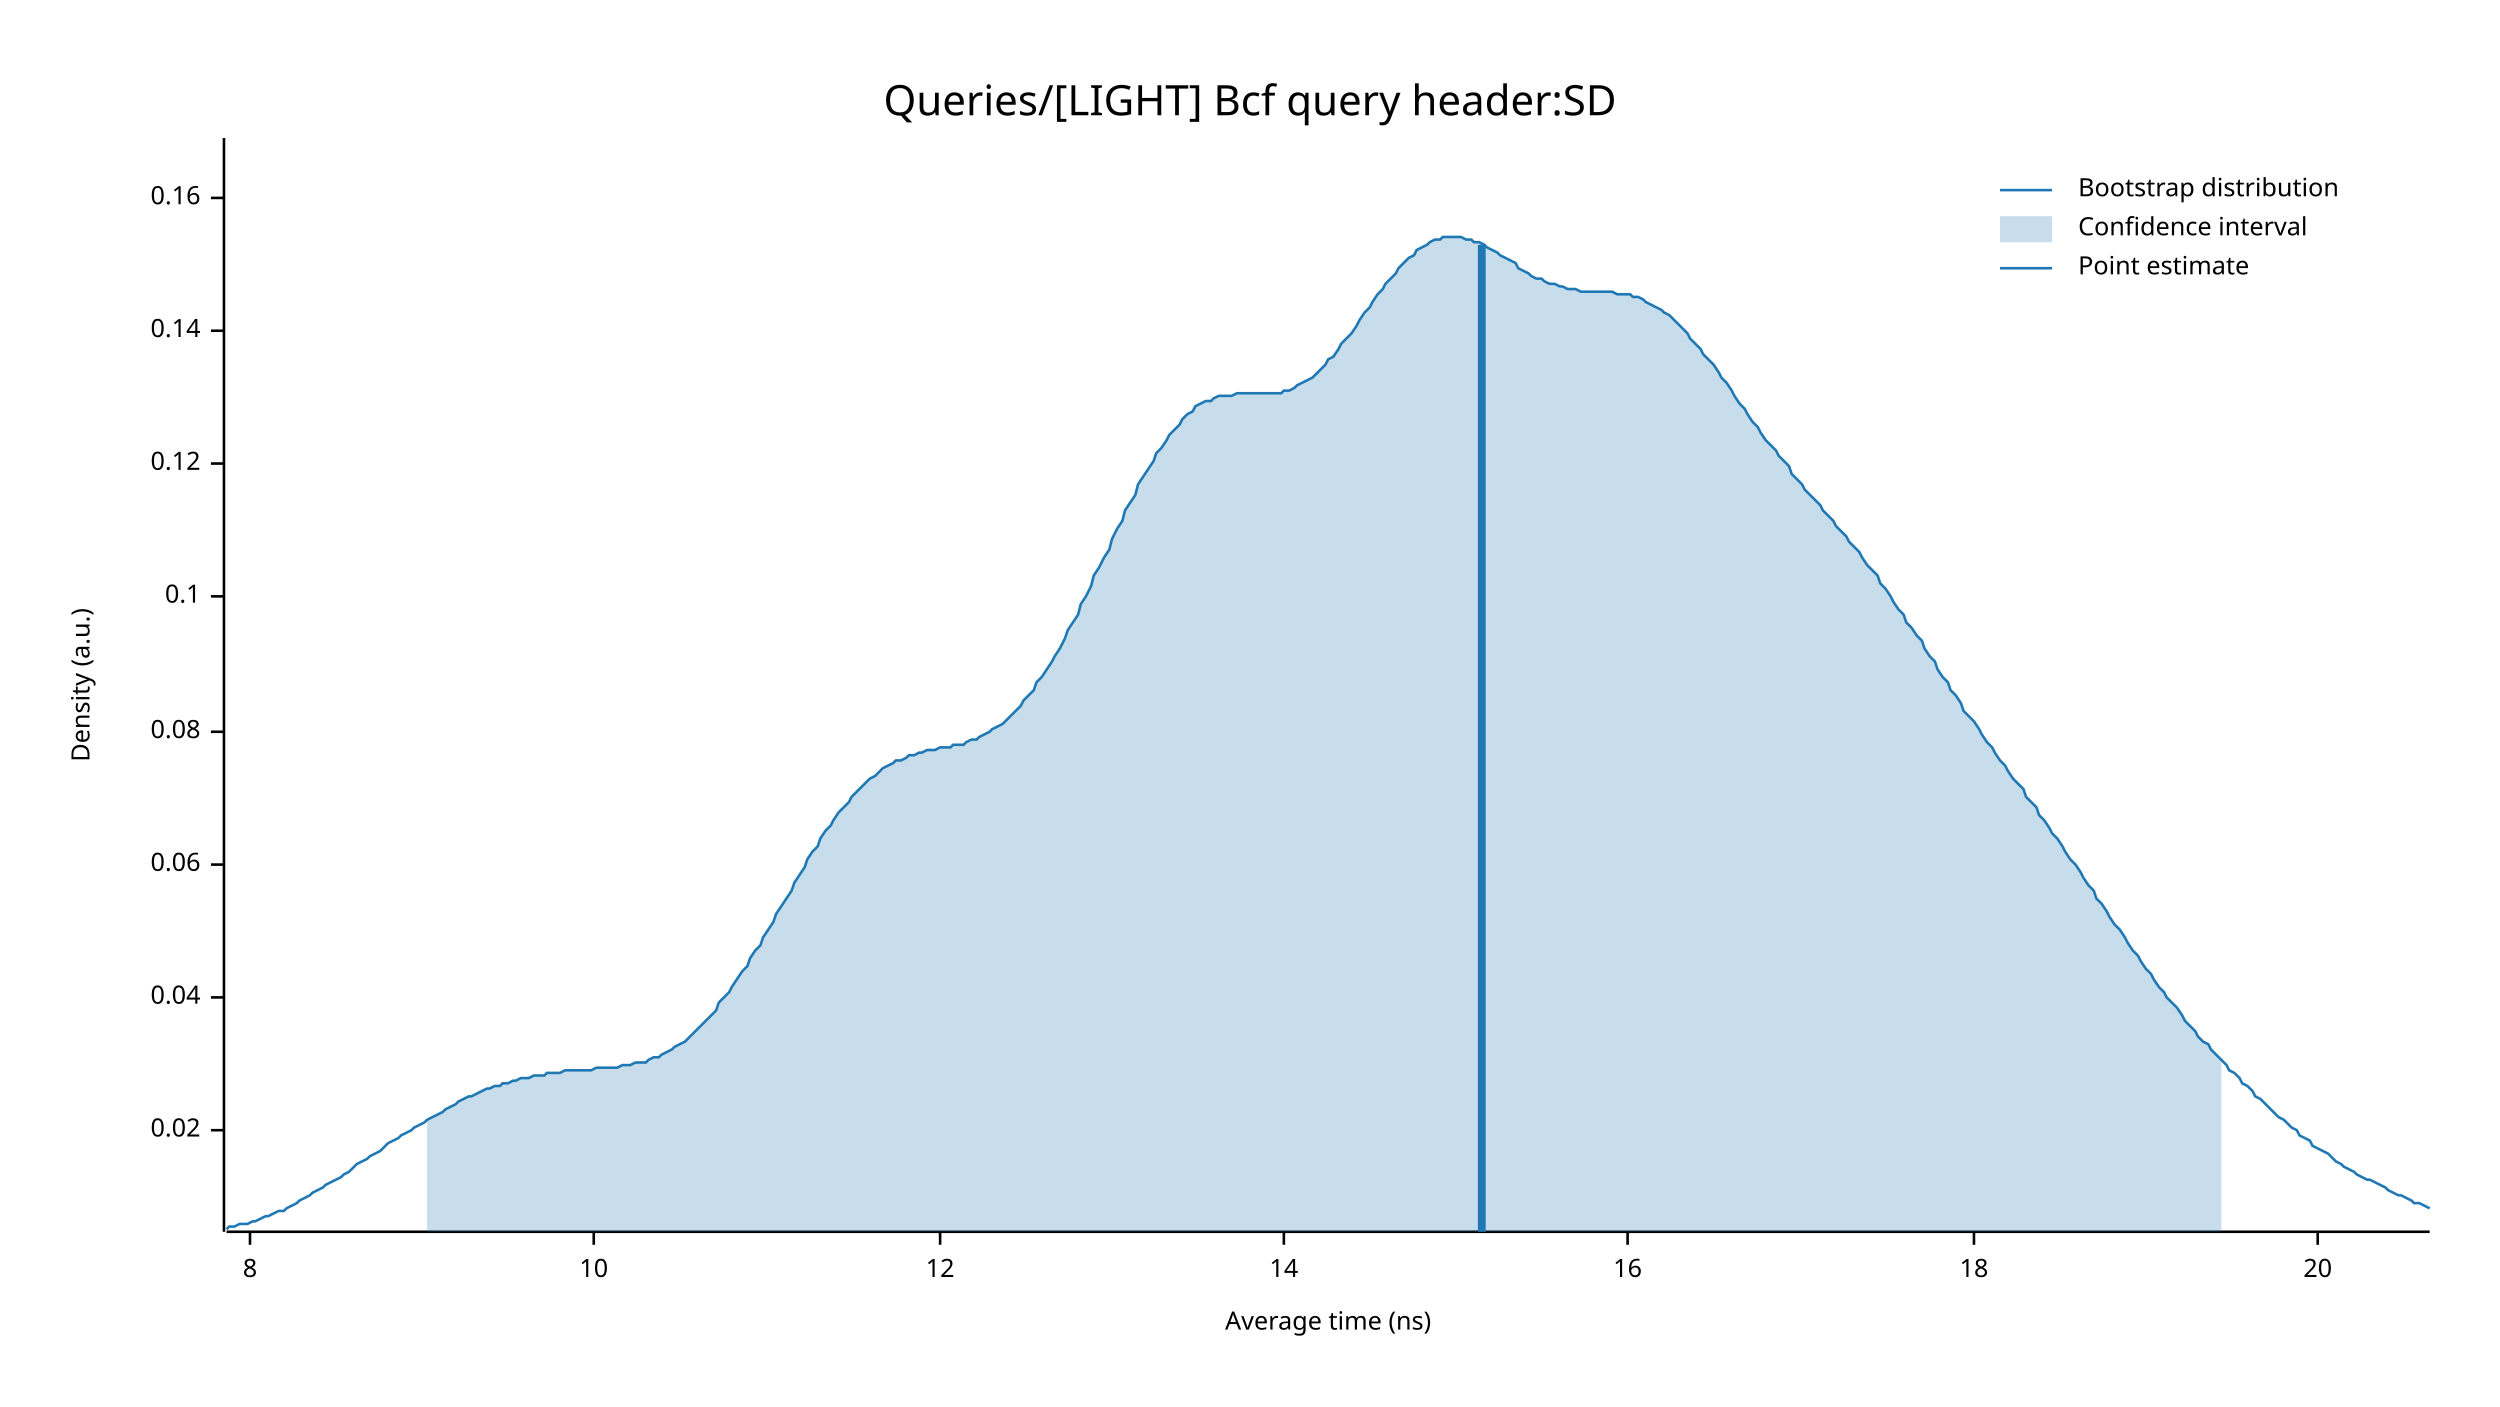
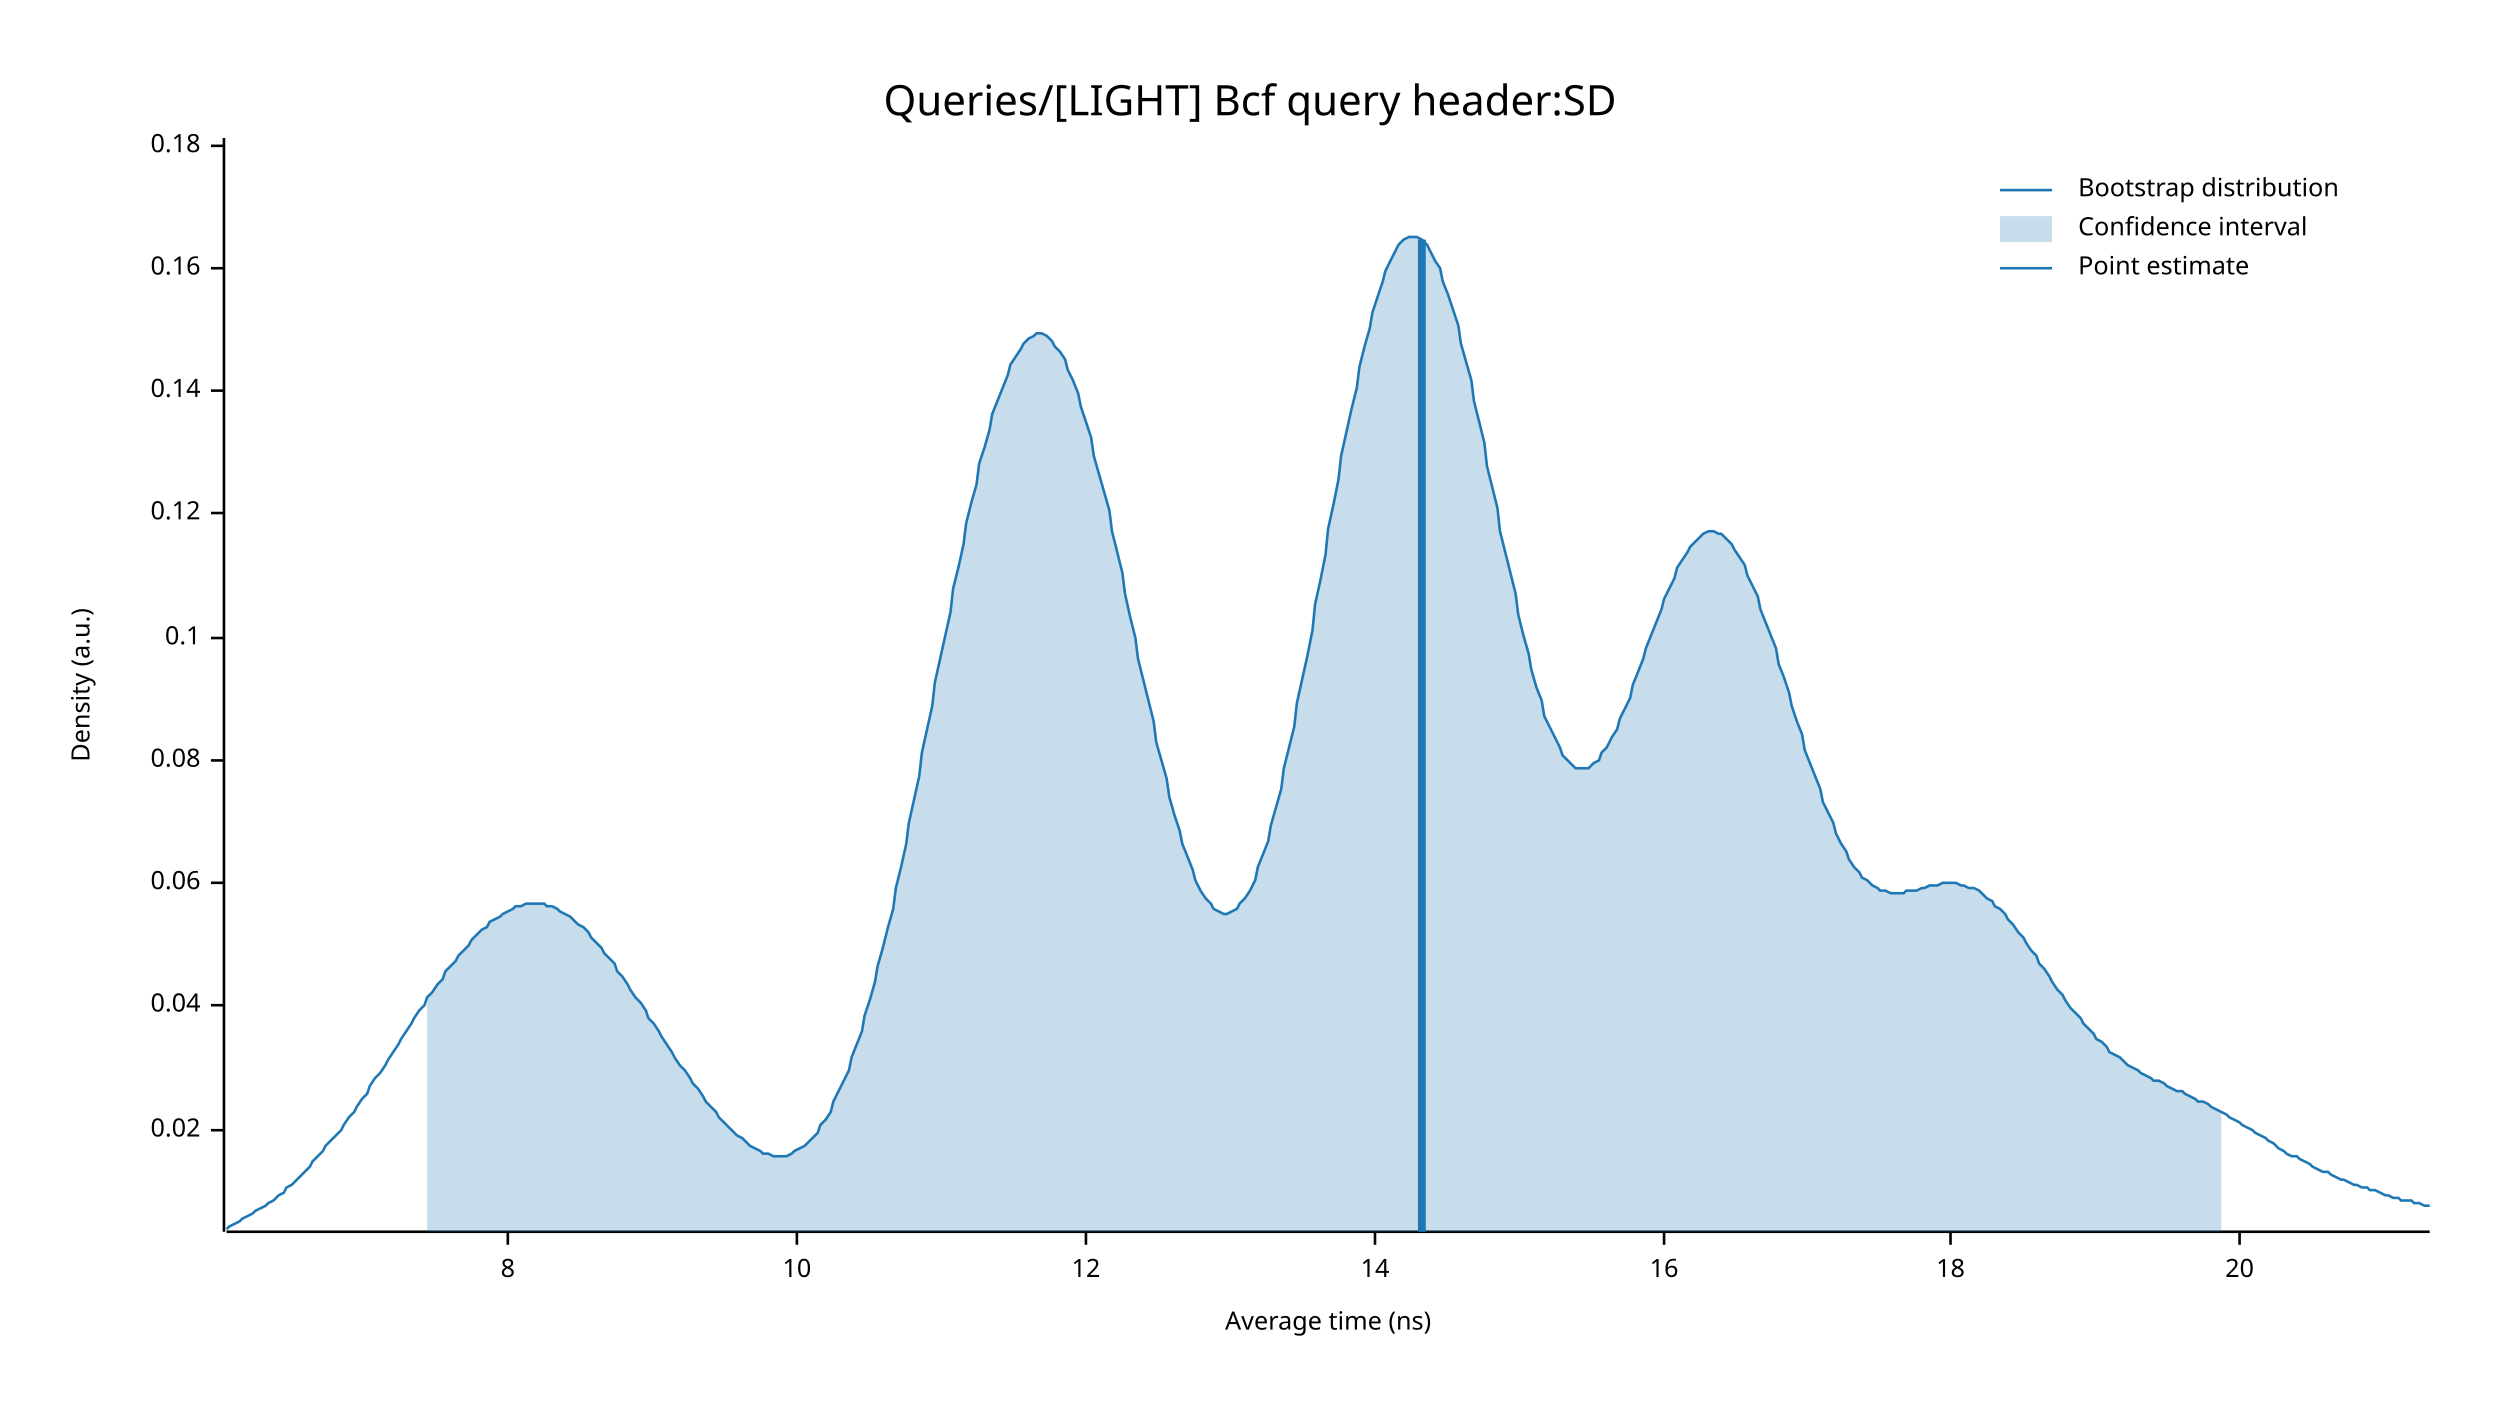
<svg xmlns="http://www.w3.org/2000/svg" width="960" height="540" viewBox="0 0 960 540">
  <text x="480" y="32" dy="0.76em" text-anchor="middle" font-family="sans-serif" font-size="16.129" opacity="1" fill="#000000">
Queries/[LIGHT] Bcf query header:SD
</text>
  <text x="27" y="263" dy="0.76em" text-anchor="middle" font-family="sans-serif" font-size="9.677" opacity="1" fill="#000000" transform="rotate(270, 27, 263)">
Density (a.u.)
</text>
  <text x="510" y="513" dy="-0.5ex" text-anchor="middle" font-family="sans-serif" font-size="9.677" opacity="1" fill="#000000">
Average time (ns)
</text>
  <polyline fill="none" opacity="1" stroke="#000000" stroke-width="1" points="86,53 86,473 " />
  <text x="77" y="434" dy="0.5ex" text-anchor="end" font-family="sans-serif" font-size="9.677" opacity="1" fill="#000000">
0.02
</text>
  <polyline fill="none" opacity="1" stroke="#000000" stroke-width="1" points="81,434 86,434 " />
-   <text x="77" y="383" dy="0.5ex" text-anchor="end" font-family="sans-serif" font-size="9.677" opacity="1" fill="#000000">
+   <text x="77" y="386" dy="0.5ex" text-anchor="end" font-family="sans-serif" font-size="9.677" opacity="1" fill="#000000">
0.04
</text>
-   <polyline fill="none" opacity="1" stroke="#000000" stroke-width="1" points="81,383 86,383 " />
-   <text x="77" y="332" dy="0.5ex" text-anchor="end" font-family="sans-serif" font-size="9.677" opacity="1" fill="#000000">
+   <polyline fill="none" opacity="1" stroke="#000000" stroke-width="1" points="81,386 86,386 " />
+   <text x="77" y="339" dy="0.5ex" text-anchor="end" font-family="sans-serif" font-size="9.677" opacity="1" fill="#000000">
0.06
</text>
-   <polyline fill="none" opacity="1" stroke="#000000" stroke-width="1" points="81,332 86,332 " />
-   <text x="77" y="281" dy="0.5ex" text-anchor="end" font-family="sans-serif" font-size="9.677" opacity="1" fill="#000000">
+   <polyline fill="none" opacity="1" stroke="#000000" stroke-width="1" points="81,339 86,339 " />
+   <text x="77" y="292" dy="0.5ex" text-anchor="end" font-family="sans-serif" font-size="9.677" opacity="1" fill="#000000">
0.08
</text>
-   <polyline fill="none" opacity="1" stroke="#000000" stroke-width="1" points="81,281 86,281 " />
-   <text x="77" y="229" dy="0.5ex" text-anchor="end" font-family="sans-serif" font-size="9.677" opacity="1" fill="#000000">
+   <polyline fill="none" opacity="1" stroke="#000000" stroke-width="1" points="81,292 86,292 " />
+   <text x="77" y="245" dy="0.5ex" text-anchor="end" font-family="sans-serif" font-size="9.677" opacity="1" fill="#000000">
0.1
</text>
-   <polyline fill="none" opacity="1" stroke="#000000" stroke-width="1" points="81,229 86,229 " />
-   <text x="77" y="178" dy="0.5ex" text-anchor="end" font-family="sans-serif" font-size="9.677" opacity="1" fill="#000000">
+   <polyline fill="none" opacity="1" stroke="#000000" stroke-width="1" points="81,245 86,245 " />
+   <text x="77" y="197" dy="0.5ex" text-anchor="end" font-family="sans-serif" font-size="9.677" opacity="1" fill="#000000">
0.12
</text>
-   <polyline fill="none" opacity="1" stroke="#000000" stroke-width="1" points="81,178 86,178 " />
-   <text x="77" y="127" dy="0.5ex" text-anchor="end" font-family="sans-serif" font-size="9.677" opacity="1" fill="#000000">
+   <polyline fill="none" opacity="1" stroke="#000000" stroke-width="1" points="81,197 86,197 " />
+   <text x="77" y="150" dy="0.5ex" text-anchor="end" font-family="sans-serif" font-size="9.677" opacity="1" fill="#000000">
0.14
</text>
-   <polyline fill="none" opacity="1" stroke="#000000" stroke-width="1" points="81,127 86,127 " />
-   <text x="77" y="76" dy="0.5ex" text-anchor="end" font-family="sans-serif" font-size="9.677" opacity="1" fill="#000000">
+   <polyline fill="none" opacity="1" stroke="#000000" stroke-width="1" points="81,150 86,150 " />
+   <text x="77" y="103" dy="0.5ex" text-anchor="end" font-family="sans-serif" font-size="9.677" opacity="1" fill="#000000">
0.16
</text>
-   <polyline fill="none" opacity="1" stroke="#000000" stroke-width="1" points="81,76 86,76 " />
+   <polyline fill="none" opacity="1" stroke="#000000" stroke-width="1" points="81,103 86,103 " />
+   <text x="77" y="56" dy="0.5ex" text-anchor="end" font-family="sans-serif" font-size="9.677" opacity="1" fill="#000000">
+ 0.18
+ </text>
+   <polyline fill="none" opacity="1" stroke="#000000" stroke-width="1" points="81,56 86,56 " />
  <polyline fill="none" opacity="1" stroke="#000000" stroke-width="1" points="87,473 933,473 " />
-   <text x="96" y="483" dy="0.76em" text-anchor="middle" font-family="sans-serif" font-size="9.677" opacity="1" fill="#000000">
+   <text x="195" y="483" dy="0.76em" text-anchor="middle" font-family="sans-serif" font-size="9.677" opacity="1" fill="#000000">
8
</text>
-   <polyline fill="none" opacity="1" stroke="#000000" stroke-width="1" points="96,473 96,478 " />
-   <text x="228" y="483" dy="0.76em" text-anchor="middle" font-family="sans-serif" font-size="9.677" opacity="1" fill="#000000">
+   <polyline fill="none" opacity="1" stroke="#000000" stroke-width="1" points="195,473 195,478 " />
+   <text x="306" y="483" dy="0.76em" text-anchor="middle" font-family="sans-serif" font-size="9.677" opacity="1" fill="#000000">
10
</text>
-   <polyline fill="none" opacity="1" stroke="#000000" stroke-width="1" points="228,473 228,478 " />
-   <text x="361" y="483" dy="0.76em" text-anchor="middle" font-family="sans-serif" font-size="9.677" opacity="1" fill="#000000">
+   <polyline fill="none" opacity="1" stroke="#000000" stroke-width="1" points="306,473 306,478 " />
+   <text x="417" y="483" dy="0.76em" text-anchor="middle" font-family="sans-serif" font-size="9.677" opacity="1" fill="#000000">
12
</text>
-   <polyline fill="none" opacity="1" stroke="#000000" stroke-width="1" points="361,473 361,478 " />
-   <text x="493" y="483" dy="0.76em" text-anchor="middle" font-family="sans-serif" font-size="9.677" opacity="1" fill="#000000">
+   <polyline fill="none" opacity="1" stroke="#000000" stroke-width="1" points="417,473 417,478 " />
+   <text x="528" y="483" dy="0.76em" text-anchor="middle" font-family="sans-serif" font-size="9.677" opacity="1" fill="#000000">
14
</text>
-   <polyline fill="none" opacity="1" stroke="#000000" stroke-width="1" points="493,473 493,478 " />
-   <text x="625" y="483" dy="0.76em" text-anchor="middle" font-family="sans-serif" font-size="9.677" opacity="1" fill="#000000">
+   <polyline fill="none" opacity="1" stroke="#000000" stroke-width="1" points="528,473 528,478 " />
+   <text x="639" y="483" dy="0.76em" text-anchor="middle" font-family="sans-serif" font-size="9.677" opacity="1" fill="#000000">
16
</text>
-   <polyline fill="none" opacity="1" stroke="#000000" stroke-width="1" points="625,473 625,478 " />
-   <text x="758" y="483" dy="0.76em" text-anchor="middle" font-family="sans-serif" font-size="9.677" opacity="1" fill="#000000">
+   <polyline fill="none" opacity="1" stroke="#000000" stroke-width="1" points="639,473 639,478 " />
+   <text x="749" y="483" dy="0.76em" text-anchor="middle" font-family="sans-serif" font-size="9.677" opacity="1" fill="#000000">
18
</text>
-   <polyline fill="none" opacity="1" stroke="#000000" stroke-width="1" points="758,473 758,478 " />
-   <text x="890" y="483" dy="0.76em" text-anchor="middle" font-family="sans-serif" font-size="9.677" opacity="1" fill="#000000">
+   <polyline fill="none" opacity="1" stroke="#000000" stroke-width="1" points="749,473 749,478 " />
+   <text x="860" y="483" dy="0.76em" text-anchor="middle" font-family="sans-serif" font-size="9.677" opacity="1" fill="#000000">
20
</text>
-   <polyline fill="none" opacity="1" stroke="#000000" stroke-width="1" points="890,473 890,478 " />
-   <polyline fill="none" opacity="1" stroke="#1F78B4" stroke-width="1" points="87,472 88,471 90,471 92,470 93,470 95,470 97,469 98,469 100,468 102,467 103,467 105,466 107,465 109,465 110,464 112,463 114,462 115,461 117,460 119,459 120,458 122,457 124,456 125,455 127,454 129,453 131,452 132,451 134,450 136,448 137,447 139,446 141,445 142,444 144,443 146,442 148,440 149,439 151,438 153,437 154,436 156,435 158,434 159,433 161,432 163,431 164,430 166,429 168,428 170,427 171,426 173,425 175,424 176,423 178,422 180,421 181,421 183,420 185,419 187,418 188,418 190,417 192,417 193,416 195,416 197,415 198,415 200,414 202,414 203,414 205,413 207,413 209,413 210,412 212,412 214,412 215,412 217,411 219,411 220,411 222,411 224,411 226,411 227,411 229,410 231,410 232,410 234,410 236,410 237,410 239,409 241,409 242,409 244,408 246,408 248,408 249,407 251,406 253,406 254,405 256,404 258,403 259,402 261,401 263,400 265,398 266,397 268,395 270,393 271,392 273,390 275,388 276,385 278,383 280,381 281,379 283,376 285,373 287,371 288,368 290,365 292,363 293,360 295,357 297,354 298,351 300,348 302,345 304,342 305,339 307,336 309,333 310,330 312,327 314,325 315,322 317,319 319,317 320,315 322,312 324,310 326,308 327,306 329,304 331,302 332,301 334,299 336,298 337,297 339,295 341,294 343,293 344,292 346,292 348,291 349,290 351,290 353,289 354,289 356,288 358,288 359,288 361,287 363,287 365,287 366,286 368,286 370,286 371,285 373,284 375,284 376,283 378,282 380,281 381,280 383,279 385,278 387,276 388,275 390,273 392,271 393,269 395,267 397,265 398,262 400,260 402,257 404,254 405,252 407,249 409,245 410,242 412,239 414,236 415,232 417,229 419,225 420,221 422,218 424,214 426,211 427,207 429,203 431,200 432,196 434,193 436,190 437,186 439,183 441,180 443,177 444,174 446,172 448,169 449,167 451,165 453,163 454,161 456,159 458,158 459,156 461,155 463,154 465,154 466,153 468,152 470,152 471,152 473,152 475,151 476,151 478,151 480,151 482,151 483,151 485,151 487,151 488,151 490,151 492,151 493,150 495,150 497,149 498,148 500,147 502,146 504,145 505,144 507,142 509,140 510,138 512,137 514,134 515,132 517,130 519,128 521,125 522,123 524,120 526,118 527,116 529,113 531,111 532,109 534,107 536,105 537,103 539,101 541,99 543,98 544,96 546,95 548,94 549,93 551,92 553,92 554,91 556,91 558,91 560,91 561,91 563,92 565,92 566,93 568,93 570,94 571,95 573,96 575,97 576,98 578,99 580,100 582,101 583,103 585,104 587,105 588,106 590,107 592,107 593,108 595,109 597,109 599,110 600,110 602,111 604,111 605,111 607,112 609,112 610,112 612,112 614,112 615,112 617,112 619,112 621,113 622,113 624,113 626,113 627,114 629,114 631,115 632,116 634,117 636,118 638,119 639,120 641,121 643,123 644,124 646,126 648,128 649,130 651,132 653,134 654,136 656,138 658,140 660,143 661,145 663,147 665,150 666,152 668,155 670,157 671,159 673,162 675,164 676,166 678,169 680,171 682,173 683,175 685,177 687,179 688,182 690,184 692,186 693,188 695,190 697,192 699,194 700,196 702,198 704,200 705,202 707,204 709,206 710,208 712,210 714,212 715,214 717,217 719,219 721,221 722,224 724,226 726,229 727,231 729,234 731,236 732,239 734,241 736,244 738,246 739,249 741,252 743,254 744,257 746,260 748,262 749,265 751,267 753,270 754,273 756,275 758,277 760,280 761,282 763,285 765,287 766,289 768,292 770,294 771,296 773,299 775,301 777,303 778,306 780,308 782,310 783,313 785,315 787,318 788,320 790,322 792,325 793,327 795,330 797,332 799,335 800,337 802,340 804,342 805,345 807,347 809,350 810,352 812,355 814,357 816,360 817,362 819,365 821,367 822,369 824,372 826,374 827,376 829,379 831,381 832,383 834,385 836,387 838,390 839,392 841,394 843,396 844,398 846,400 848,401 849,403 851,405 853,407 855,409 856,411 858,412 860,414 861,416 863,417 865,419 866,421 868,422 870,424 871,425 873,427 875,429 877,430 878,431 880,433 882,434 883,436 885,437 887,438 888,440 890,441 892,442 894,443 895,444 897,446 899,447 900,448 902,449 904,450 905,451 907,452 909,453 910,453 912,454 914,455 916,456 917,457 919,458 921,459 922,459 924,460 926,461 927,462 929,462 931,463 933,464 " />
-   <polygon opacity="0.25" fill="#1F78B4" points="164,430 166,429 168,428 170,427 171,426 173,425 175,424 176,423 178,422 180,421 181,421 183,420 185,419 187,418 188,418 190,417 192,417 193,416 195,416 197,415 198,415 200,414 202,414 203,414 205,413 207,413 209,413 210,412 212,412 214,412 215,412 217,411 219,411 220,411 222,411 224,411 226,411 227,411 229,410 231,410 232,410 234,410 236,410 237,410 239,409 241,409 242,409 244,408 246,408 248,408 249,407 251,406 253,406 254,405 256,404 258,403 259,402 261,401 263,400 265,398 266,397 268,395 270,393 271,392 273,390 275,388 276,385 278,383 280,381 281,379 283,376 285,373 287,371 288,368 290,365 292,363 293,360 295,357 297,354 298,351 300,348 302,345 304,342 305,339 307,336 309,333 310,330 312,327 314,325 315,322 317,319 319,317 320,315 322,312 324,310 326,308 327,306 329,304 331,302 332,301 334,299 336,298 337,297 339,295 341,294 343,293 344,292 346,292 348,291 349,290 351,290 353,289 354,289 356,288 358,288 359,288 361,287 363,287 365,287 366,286 368,286 370,286 371,285 373,284 375,284 376,283 378,282 380,281 381,280 383,279 385,278 387,276 388,275 390,273 392,271 393,269 395,267 397,265 398,262 400,260 402,257 404,254 405,252 407,249 409,245 410,242 412,239 414,236 415,232 417,229 419,225 420,221 422,218 424,214 426,211 427,207 429,203 431,200 432,196 434,193 436,190 437,186 439,183 441,180 443,177 444,174 446,172 448,169 449,167 451,165 453,163 454,161 456,159 458,158 459,156 461,155 463,154 465,154 466,153 468,152 470,152 471,152 473,152 475,151 476,151 478,151 480,151 482,151 483,151 485,151 487,151 488,151 490,151 492,151 493,150 495,150 497,149 498,148 500,147 502,146 504,145 505,144 507,142 509,140 510,138 512,137 514,134 515,132 517,130 519,128 521,125 522,123 524,120 526,118 527,116 529,113 531,111 532,109 534,107 536,105 537,103 539,101 541,99 543,98 544,96 546,95 548,94 549,93 551,92 553,92 554,91 556,91 558,91 560,91 561,91 563,92 565,92 566,93 568,93 570,94 571,95 573,96 575,97 576,98 578,99 580,100 582,101 583,103 585,104 587,105 588,106 590,107 592,107 593,108 595,109 597,109 599,110 600,110 602,111 604,111 605,111 607,112 609,112 610,112 612,112 614,112 615,112 617,112 619,112 621,113 622,113 624,113 626,113 627,114 629,114 631,115 632,116 634,117 636,118 638,119 639,120 641,121 643,123 644,124 646,126 648,128 649,130 651,132 653,134 654,136 656,138 658,140 660,143 661,145 663,147 665,150 666,152 668,155 670,157 671,159 673,162 675,164 676,166 678,169 680,171 682,173 683,175 685,177 687,179 688,182 690,184 692,186 693,188 695,190 697,192 699,194 700,196 702,198 704,200 705,202 707,204 709,206 710,208 712,210 714,212 715,214 717,217 719,219 721,221 722,224 724,226 726,229 727,231 729,234 731,236 732,239 734,241 736,244 738,246 739,249 741,252 743,254 744,257 746,260 748,262 749,265 751,267 753,270 754,273 756,275 758,277 760,280 761,282 763,285 765,287 766,289 768,292 770,294 771,296 773,299 775,301 777,303 778,306 780,308 782,310 783,313 785,315 787,318 788,320 790,322 792,325 793,327 795,330 797,332 799,335 800,337 802,340 804,342 805,345 807,347 809,350 810,352 812,355 814,357 816,360 817,362 819,365 821,367 822,369 824,372 826,374 827,376 829,379 831,381 832,383 834,385 836,387 838,390 839,392 841,394 843,396 844,398 846,400 848,401 849,403 851,405 853,407 853,473 164,473 " />
-   <polyline fill="none" opacity="1" stroke="#1F78B4" stroke-width="3" points="569,473 569,94 " />
+   <polyline fill="none" opacity="1" stroke="#000000" stroke-width="1" points="860,473 860,478 " />
+   <polyline fill="none" opacity="1" stroke="#1F78B4" stroke-width="1" points="87,472 88,471 90,470 92,469 93,468 95,467 97,466 98,465 100,464 102,463 103,462 105,461 107,459 109,458 110,456 112,455 114,453 115,452 117,450 119,448 120,446 122,444 124,442 125,440 127,438 129,436 131,434 132,432 134,429 136,427 137,425 139,422 141,420 142,417 144,414 146,412 148,409 149,407 151,404 153,401 154,399 156,396 158,393 159,391 161,388 163,386 164,383 166,381 168,378 170,376 171,373 173,371 175,369 176,367 178,365 180,363 181,361 183,359 185,357 187,356 188,354 190,353 192,352 193,351 195,350 197,349 198,348 200,348 202,347 203,347 205,347 207,347 209,347 210,348 212,348 214,349 215,350 217,351 219,352 220,353 222,355 224,356 226,358 227,360 229,362 231,364 232,366 234,368 236,370 237,373 239,375 241,378 242,380 244,383 246,385 248,388 249,391 251,393 253,396 254,398 256,401 258,404 259,406 261,409 263,411 265,414 266,416 268,418 270,421 271,423 273,425 275,427 276,429 278,431 280,433 281,434 283,436 285,437 287,439 288,440 290,441 292,442 293,443 295,443 297,444 298,444 300,444 302,444 304,443 305,442 307,441 309,440 310,439 312,437 314,435 315,432 317,430 319,427 320,423 322,419 324,415 326,411 327,406 329,401 331,396 332,390 334,384 336,377 337,371 339,364 341,356 343,349 344,341 346,333 348,324 349,316 351,307 353,298 354,289 356,280 358,271 359,262 361,253 363,244 365,235 366,226 368,218 370,209 371,201 373,193 375,186 376,178 378,172 380,165 381,159 383,154 385,149 387,144 388,140 390,137 392,134 393,132 395,130 397,129 398,128 400,128 402,129 404,131 405,133 407,135 409,138 410,142 412,146 414,151 415,156 417,162 419,168 420,175 422,182 424,189 426,196 427,204 429,212 431,220 432,228 434,237 436,245 437,253 439,261 441,269 443,277 444,285 446,292 448,299 449,306 451,313 453,319 454,324 456,329 458,334 459,338 461,342 463,345 465,347 466,349 468,350 470,351 471,351 473,350 475,349 476,347 478,345 480,342 482,338 483,333 485,328 487,323 488,317 490,310 492,303 493,295 495,287 497,279 498,270 500,261 502,252 504,242 505,232 507,223 509,213 510,203 512,194 514,184 515,175 517,166 519,157 521,149 522,141 524,133 526,126 527,120 529,114 531,108 532,104 534,100 536,96 537,94 539,92 541,91 543,91 544,91 546,92 548,94 549,96 551,100 553,103 554,108 556,113 558,119 560,125 561,132 563,139 565,146 566,154 568,162 570,170 571,179 573,187 575,195 576,204 578,212 580,220 582,228 583,236 585,244 587,251 588,257 590,264 592,269 593,275 595,279 597,283 599,287 600,290 602,292 604,294 605,295 607,295 609,295 610,295 612,293 614,292 615,289 617,287 619,283 621,280 622,276 624,272 626,268 627,263 629,258 631,253 632,249 634,244 636,239 638,234 639,230 641,226 643,222 644,218 646,215 648,212 649,210 651,208 653,206 654,205 656,204 658,204 660,205 661,205 663,207 665,209 666,211 668,214 670,217 671,221 673,225 675,229 676,234 678,239 680,244 682,249 683,255 685,260 687,266 688,271 690,277 692,282 693,288 695,293 697,298 699,303 700,308 702,312 704,316 705,320 707,324 709,327 710,330 712,333 714,335 715,337 717,338 719,340 721,341 722,342 724,342 726,343 727,343 729,343 731,343 732,342 734,342 736,342 738,341 739,341 741,340 743,340 744,340 746,339 748,339 749,339 751,339 753,340 754,340 756,341 758,341 760,342 761,343 763,345 765,346 766,348 768,349 770,351 771,353 773,355 775,358 777,360 778,362 780,365 782,367 783,370 785,372 787,375 788,377 790,380 792,382 793,384 795,387 797,389 799,391 800,393 802,395 804,397 805,399 807,400 809,402 810,404 812,405 814,406 816,408 817,409 819,410 821,411 822,412 824,413 826,414 827,415 829,415 831,416 832,417 834,418 836,419 838,419 839,420 841,421 843,422 844,423 846,423 848,424 849,425 851,426 853,427 855,428 856,429 858,430 860,431 861,432 863,433 865,434 866,435 868,436 870,437 871,438 873,439 875,441 877,442 878,443 880,444 882,444 883,445 885,446 887,447 888,448 890,449 892,450 894,450 895,451 897,452 899,453 900,453 902,454 904,455 905,455 907,456 909,456 910,457 912,457 914,458 916,459 917,459 919,460 921,460 922,461 924,461 926,461 927,462 929,462 931,463 933,463 " />
+   <polygon opacity="0.25" fill="#1F78B4" points="164,383 166,381 168,378 170,376 171,373 173,371 175,369 176,367 178,365 180,363 181,361 183,359 185,357 187,356 188,354 190,353 192,352 193,351 195,350 197,349 198,348 200,348 202,347 203,347 205,347 207,347 209,347 210,348 212,348 214,349 215,350 217,351 219,352 220,353 222,355 224,356 226,358 227,360 229,362 231,364 232,366 234,368 236,370 237,373 239,375 241,378 242,380 244,383 246,385 248,388 249,391 251,393 253,396 254,398 256,401 258,404 259,406 261,409 263,411 265,414 266,416 268,418 270,421 271,423 273,425 275,427 276,429 278,431 280,433 281,434 283,436 285,437 287,439 288,440 290,441 292,442 293,443 295,443 297,444 298,444 300,444 302,444 304,443 305,442 307,441 309,440 310,439 312,437 314,435 315,432 317,430 319,427 320,423 322,419 324,415 326,411 327,406 329,401 331,396 332,390 334,384 336,377 337,371 339,364 341,356 343,349 344,341 346,333 348,324 349,316 351,307 353,298 354,289 356,280 358,271 359,262 361,253 363,244 365,235 366,226 368,218 370,209 371,201 373,193 375,186 376,178 378,172 380,165 381,159 383,154 385,149 387,144 388,140 390,137 392,134 393,132 395,130 397,129 398,128 400,128 402,129 404,131 405,133 407,135 409,138 410,142 412,146 414,151 415,156 417,162 419,168 420,175 422,182 424,189 426,196 427,204 429,212 431,220 432,228 434,237 436,245 437,253 439,261 441,269 443,277 444,285 446,292 448,299 449,306 451,313 453,319 454,324 456,329 458,334 459,338 461,342 463,345 465,347 466,349 468,350 470,351 471,351 473,350 475,349 476,347 478,345 480,342 482,338 483,333 485,328 487,323 488,317 490,310 492,303 493,295 495,287 497,279 498,270 500,261 502,252 504,242 505,232 507,223 509,213 510,203 512,194 514,184 515,175 517,166 519,157 521,149 522,141 524,133 526,126 527,120 529,114 531,108 532,104 534,100 536,96 537,94 539,92 541,91 543,91 544,91 546,92 548,94 549,96 551,100 553,103 554,108 556,113 558,119 560,125 561,132 563,139 565,146 566,154 568,162 570,170 571,179 573,187 575,195 576,204 578,212 580,220 582,228 583,236 585,244 587,251 588,257 590,264 592,269 593,275 595,279 597,283 599,287 600,290 602,292 604,294 605,295 607,295 609,295 610,295 612,293 614,292 615,289 617,287 619,283 621,280 622,276 624,272 626,268 627,263 629,258 631,253 632,249 634,244 636,239 638,234 639,230 641,226 643,222 644,218 646,215 648,212 649,210 651,208 653,206 654,205 656,204 658,204 660,205 661,205 663,207 665,209 666,211 668,214 670,217 671,221 673,225 675,229 676,234 678,239 680,244 682,249 683,255 685,260 687,266 688,271 690,277 692,282 693,288 695,293 697,298 699,303 700,308 702,312 704,316 705,320 707,324 709,327 710,330 712,333 714,335 715,337 717,338 719,340 721,341 722,342 724,342 726,343 727,343 729,343 731,343 732,342 734,342 736,342 738,341 739,341 741,340 743,340 744,340 746,339 748,339 749,339 751,339 753,340 754,340 756,341 758,341 760,342 761,343 763,345 765,346 766,348 768,349 770,351 771,353 773,355 775,358 777,360 778,362 780,365 782,367 783,370 785,372 787,375 788,377 790,380 792,382 793,384 795,387 797,389 799,391 800,393 802,395 804,397 805,399 807,400 809,402 810,404 812,405 814,406 816,408 817,409 819,410 821,411 822,412 824,413 826,414 827,415 829,415 831,416 832,417 834,418 836,419 838,419 839,420 841,421 843,422 844,423 846,423 848,424 849,425 851,426 853,427 853,473 164,473 " />
+   <polyline fill="none" opacity="1" stroke="#1F78B4" stroke-width="3" points="546,473 546,92 " />
  <text x="798" y="68" dy="0.76em" text-anchor="start" font-family="sans-serif" font-size="9.677" opacity="1" fill="#000000">
Bootstrap distribution
</text>
  <text x="798" y="83" dy="0.76em" text-anchor="start" font-family="sans-serif" font-size="9.677" opacity="1" fill="#000000">
Confidence interval
</text>
  <text x="798" y="98" dy="0.76em" text-anchor="start" font-family="sans-serif" font-size="9.677" opacity="1" fill="#000000">
Point estimate
</text>
  <polyline fill="none" opacity="1" stroke="#1F78B4" stroke-width="1" points="768,73 788,73 " />
  <rect x="768" y="83" width="20" height="10" opacity="0.25" fill="#1F78B4" stroke="none" />
  <polyline fill="none" opacity="1" stroke="#1F78B4" stroke-width="1" points="768,103 788,103 " />
</svg>
